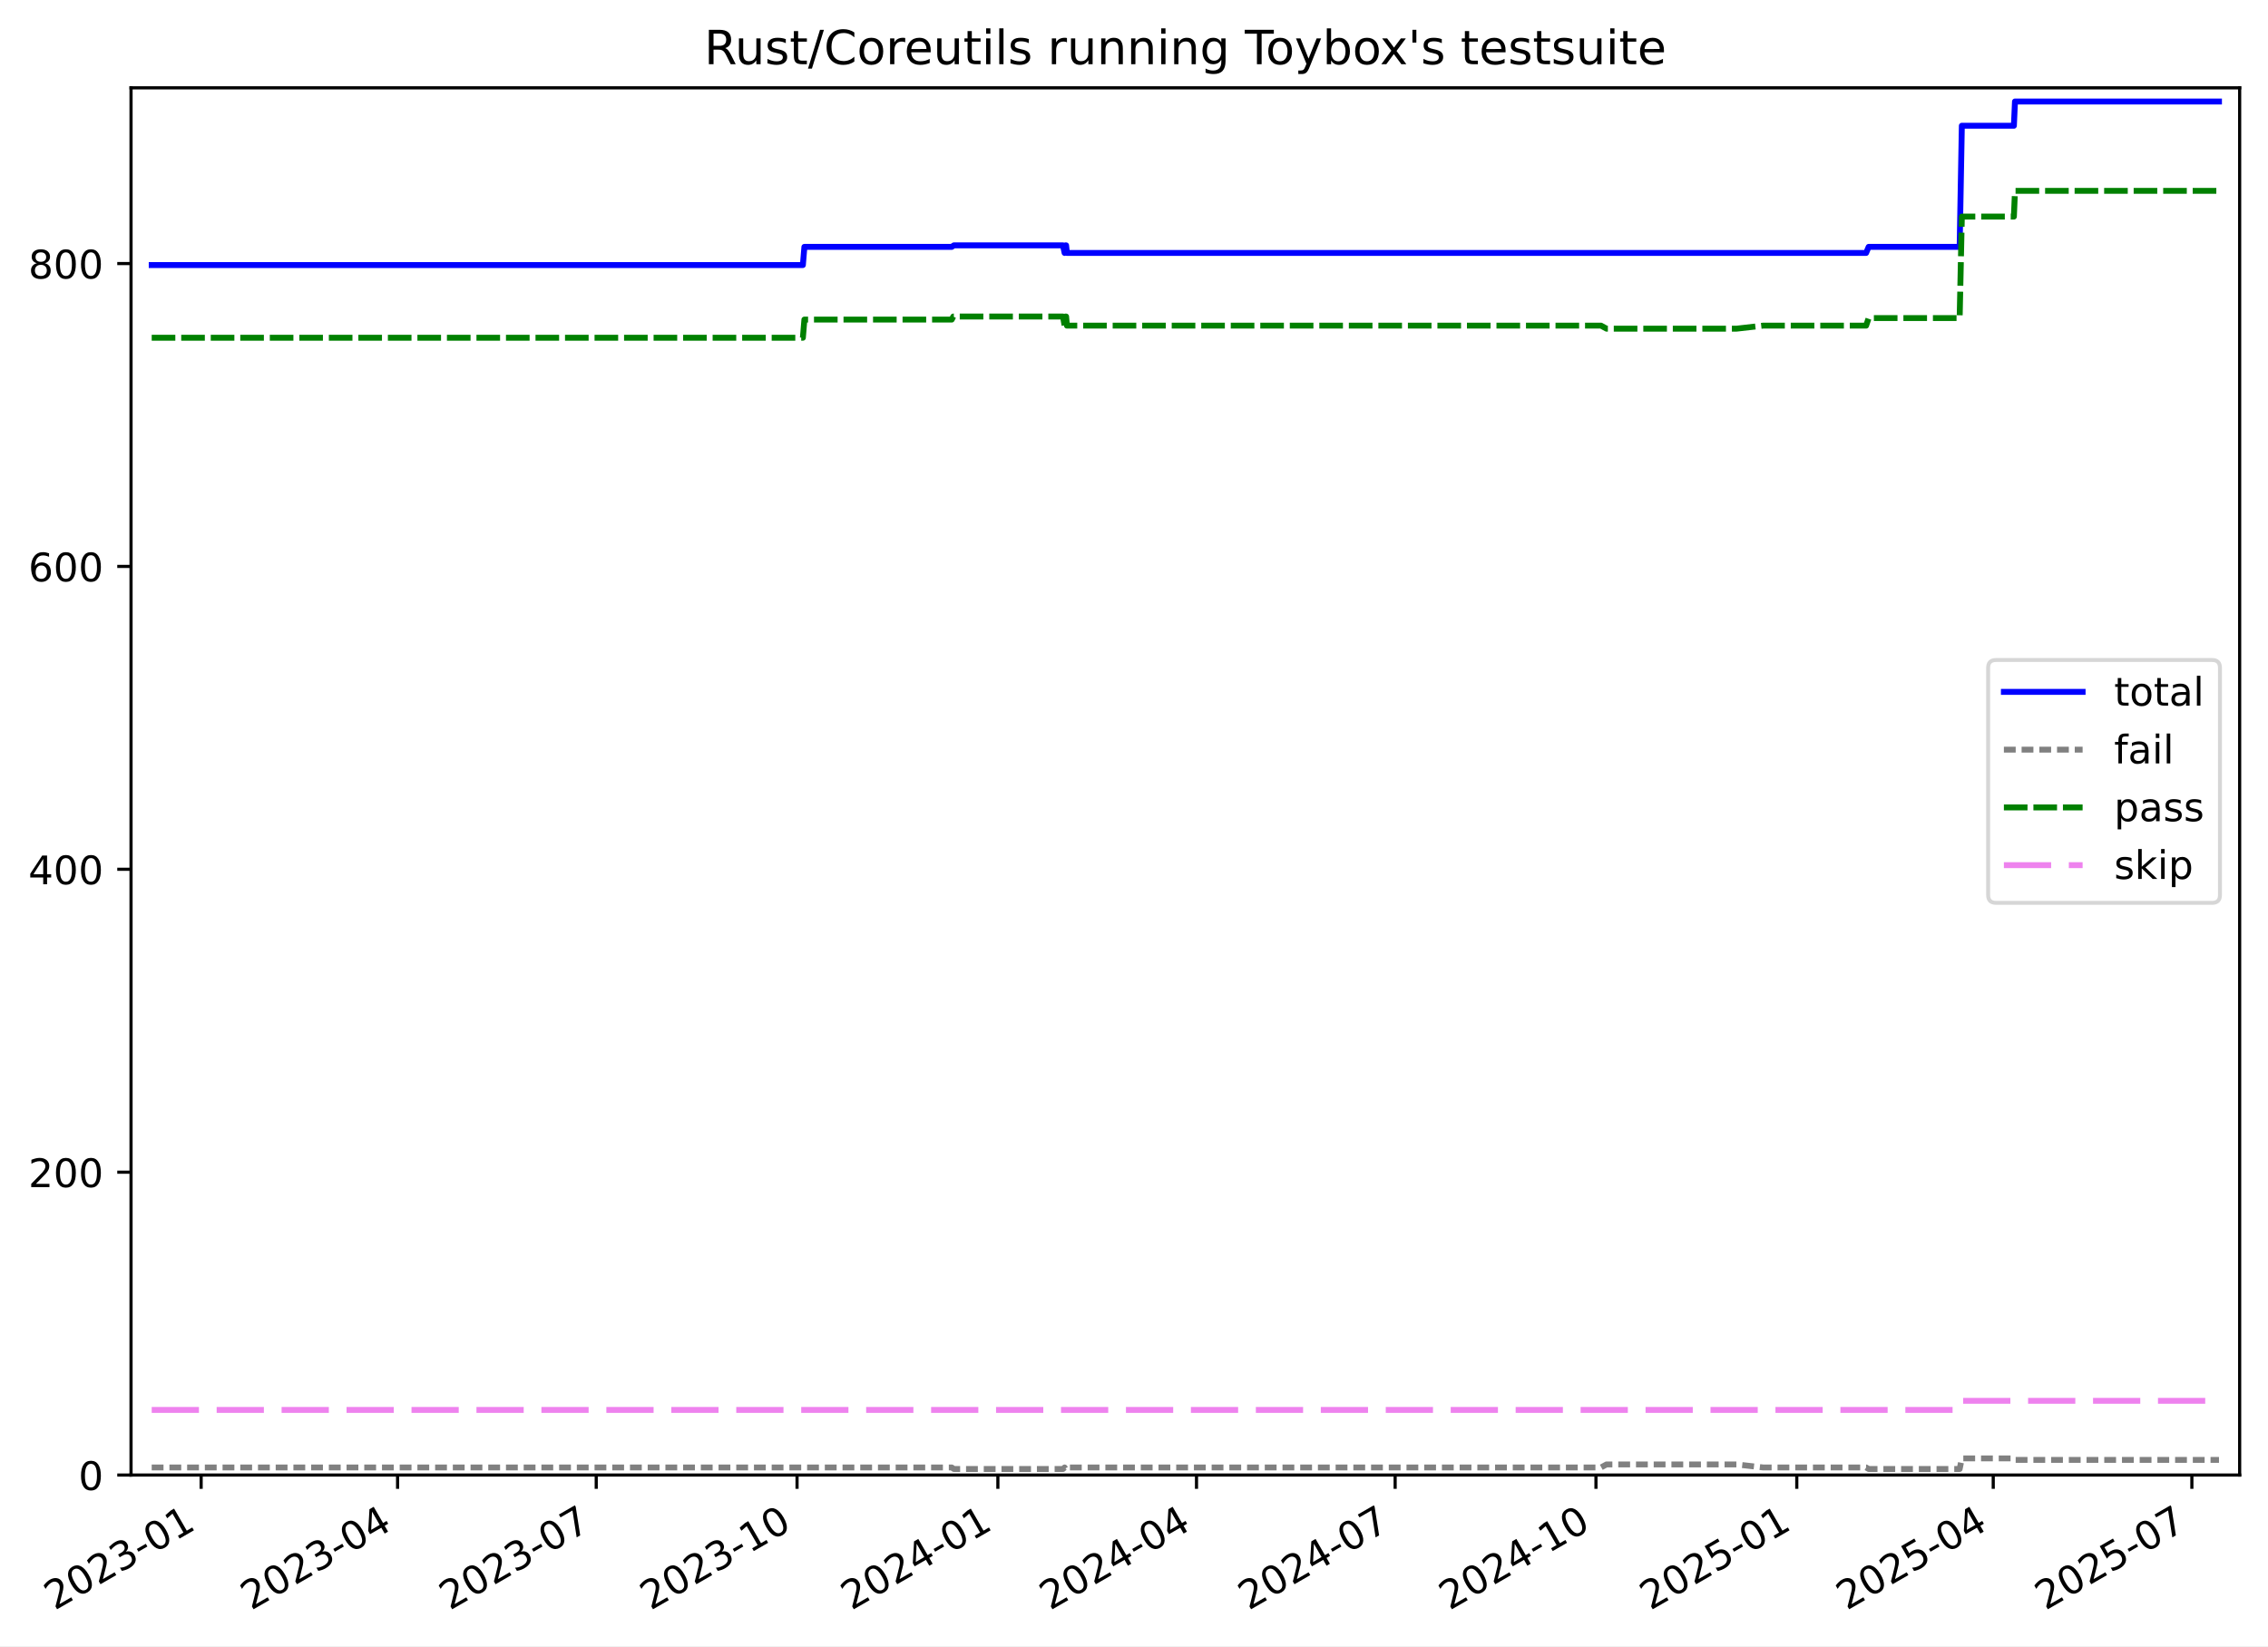
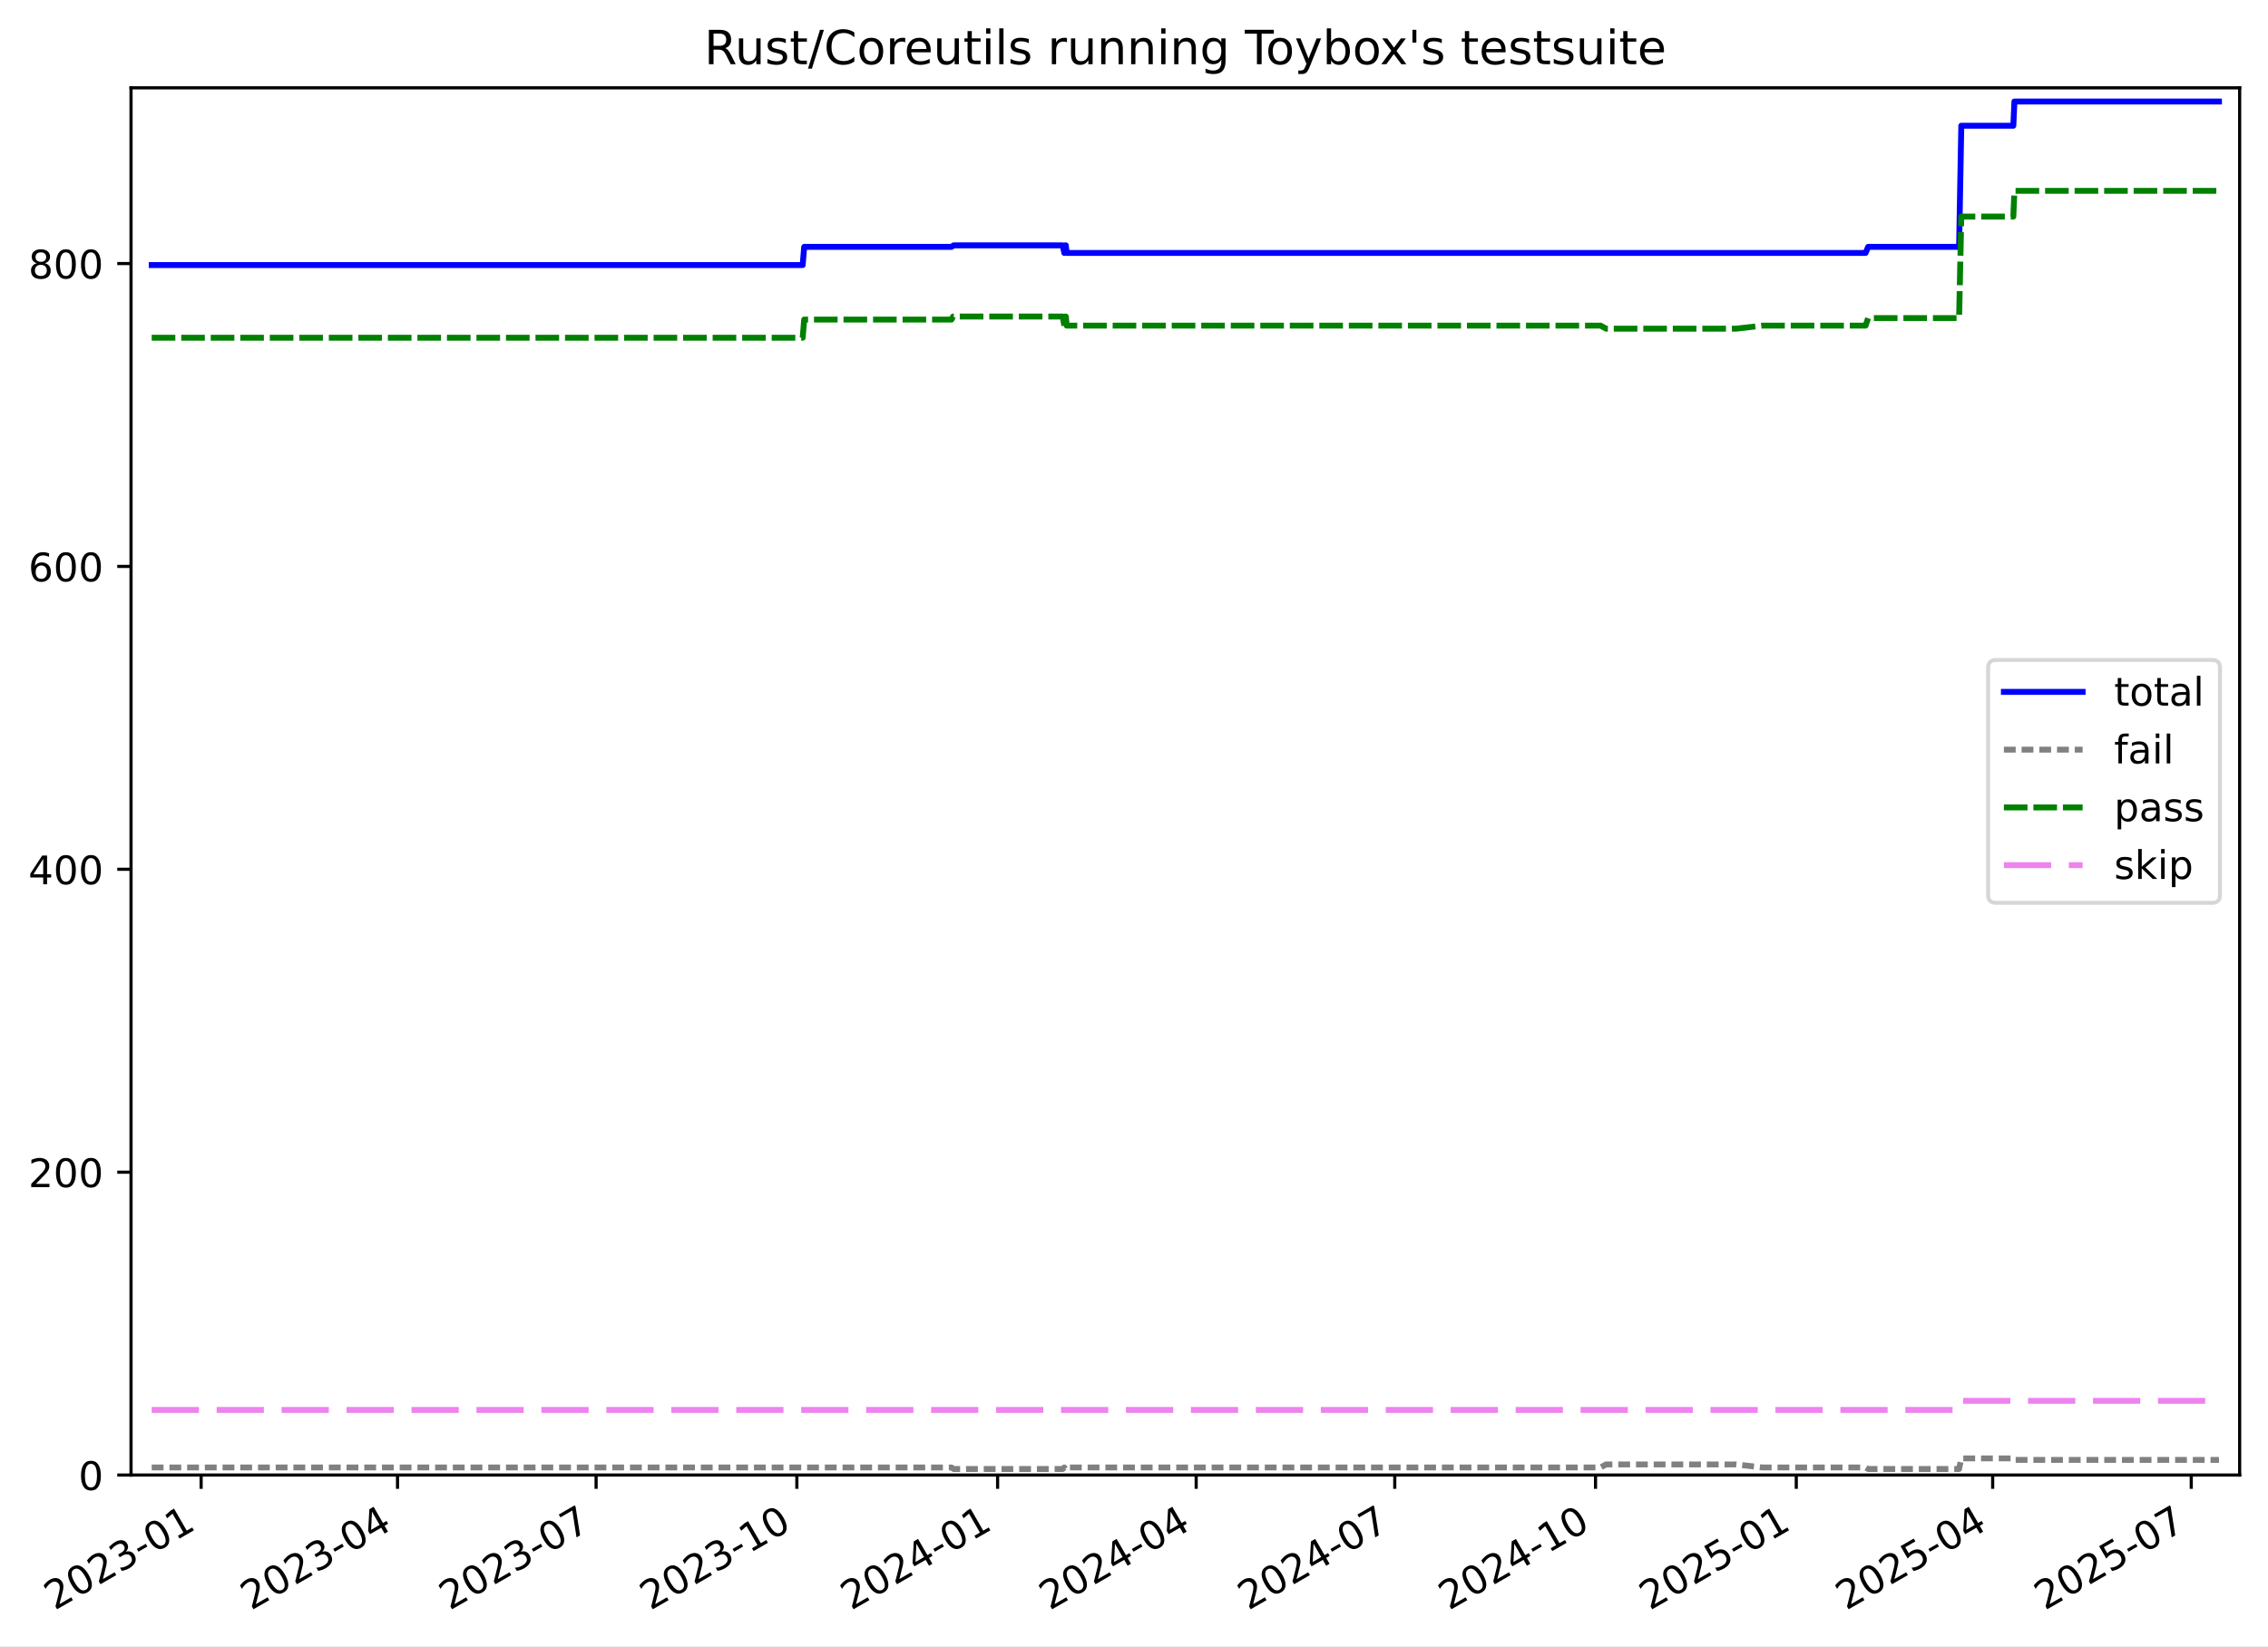
<svg xmlns="http://www.w3.org/2000/svg" xmlns:xlink="http://www.w3.org/1999/xlink" width="576.168pt" height="418.303pt" viewBox="0 0 576.168 418.303" version="1.1">
  <defs>
    <style type="text/css">*{stroke-linejoin: round; stroke-linecap: butt}</style>
  </defs>
  <g id="figure_1">
    <g id="patch_1">
      <path d="M -0 418.303  L 576.168 418.303  L 576.168 0  L -0 0  z " style="fill: #ffffff" />
    </g>
    <g id="axes_1">
      <g id="patch_2">
        <path d="M 33.288 374.83  L 568.967 374.83  L 568.967 22.318  L 33.288 22.318  z " style="fill: #ffffff" />
      </g>
      <g id="matplotlib.axis_1">
        <g id="xtick_1">
          <g id="line2d_1">
            <defs>
-               <path id="mdd54e1fd6a" d="M 0 0  L 0 3.5  " style="stroke: #000000; stroke-width: 0.8" />
-             </defs>
-             <g>
-               <use xlink:href="#mdd54e1fd6a" x="51.097" y="374.83" style="stroke: #000000; stroke-width: 0.8" />
+               <path id="m2e7e6561fc" d="M 0 0  L 0 3.5  " style="stroke: #000000; stroke-width: 0.8" />
+             </defs>
+             <g>
+               <use xlink:href="#m2e7e6561fc" x="51.094" y="374.83" style="stroke: #000000; stroke-width: 0.8" />
            </g>
          </g>
          <g id="text_1">
-             <g transform="translate(13.8726 409.302) rotate(-30) scale(0.1 -0.1)">
+             <g transform="translate(13.86876 409.302) rotate(-30) scale(0.1 -0.1)">
              <defs>
                <path id="DejaVuSans-32" d="M 1228 531  L 3431 531  L 3431 0  L 469 0  L 469 531  Q 828 903 1448 1529  Q 2069 2156 2228 2338  Q 2531 2678 2651 2914  Q 2772 3150 2772 3378  Q 2772 3750 2511 3984  Q 2250 4219 1831 4219  Q 1534 4219 1204 4116  Q 875 4013 500 3803  L 500 4441  Q 881 4594 1212 4672  Q 1544 4750 1819 4750  Q 2544 4750 2975 4387  Q 3406 4025 3406 3419  Q 3406 3131 3298 2873  Q 3191 2616 2906 2266  Q 2828 2175 2409 1742  Q 1991 1309 1228 531  z " transform="scale(0.015625)" />
                <path id="DejaVuSans-30" d="M 2034 4250  Q 1547 4250 1301 3770  Q 1056 3291 1056 2328  Q 1056 1369 1301 889  Q 1547 409 2034 409  Q 2525 409 2770 889  Q 3016 1369 3016 2328  Q 3016 3291 2770 3770  Q 2525 4250 2034 4250  z M 2034 4750  Q 2819 4750 3233 4129  Q 3647 3509 3647 2328  Q 3647 1150 3233 529  Q 2819 -91 2034 -91  Q 1250 -91 836 529  Q 422 1150 422 2328  Q 422 3509 836 4129  Q 1250 4750 2034 4750  z " transform="scale(0.015625)" />
                <path id="DejaVuSans-33" d="M 2597 2516  Q 3050 2419 3304 2112  Q 3559 1806 3559 1356  Q 3559 666 3084 287  Q 2609 -91 1734 -91  Q 1441 -91 1130 -33  Q 819 25 488 141  L 488 750  Q 750 597 1062 519  Q 1375 441 1716 441  Q 2309 441 2620 675  Q 2931 909 2931 1356  Q 2931 1769 2642 2001  Q 2353 2234 1838 2234  L 1294 2234  L 1294 2753  L 1863 2753  Q 2328 2753 2575 2939  Q 2822 3125 2822 3475  Q 2822 3834 2567 4026  Q 2313 4219 1838 4219  Q 1578 4219 1281 4162  Q 984 4106 628 3988  L 628 4550  Q 988 4650 1302 4700  Q 1616 4750 1894 4750  Q 2613 4750 3031 4423  Q 3450 4097 3450 3541  Q 3450 3153 3228 2886  Q 3006 2619 2597 2516  z " transform="scale(0.015625)" />
                <path id="DejaVuSans-2d" d="M 313 2009  L 1997 2009  L 1997 1497  L 313 1497  L 313 2009  z " transform="scale(0.015625)" />
                <path id="DejaVuSans-31" d="M 794 531  L 1825 531  L 1825 4091  L 703 3866  L 703 4441  L 1819 4666  L 2450 4666  L 2450 531  L 3481 531  L 3481 0  L 794 0  L 794 531  z " transform="scale(0.015625)" />
              </defs>
              <use xlink:href="#DejaVuSans-32" />
              <use xlink:href="#DejaVuSans-30" x="63.623" />
              <use xlink:href="#DejaVuSans-32" x="127.246" />
              <use xlink:href="#DejaVuSans-33" x="190.869" />
              <use xlink:href="#DejaVuSans-2d" x="254.492" />
              <use xlink:href="#DejaVuSans-30" x="290.576" />
              <use xlink:href="#DejaVuSans-31" x="354.199" />
            </g>
          </g>
        </g>
        <g id="xtick_2">
          <g id="line2d_2">
            <g>
-               <use xlink:href="#mdd54e1fd6a" x="101.005" y="374.83" style="stroke: #000000; stroke-width: 0.8" />
+               <use xlink:href="#m2e7e6561fc" x="100.986" y="374.83" style="stroke: #000000; stroke-width: 0.8" />
            </g>
          </g>
          <g id="text_2">
-             <g transform="translate(63.78032 409.302) rotate(-30) scale(0.1 -0.1)">
+             <g transform="translate(63.76124 409.302) rotate(-30) scale(0.1 -0.1)">
              <defs>
                <path id="DejaVuSans-34" d="M 2419 4116  L 825 1625  L 2419 1625  L 2419 4116  z M 2253 4666  L 3047 4666  L 3047 1625  L 3713 1625  L 3713 1100  L 3047 1100  L 3047 0  L 2419 0  L 2419 1100  L 313 1100  L 313 1709  L 2253 4666  z " transform="scale(0.015625)" />
              </defs>
              <use xlink:href="#DejaVuSans-32" />
              <use xlink:href="#DejaVuSans-30" x="63.623" />
              <use xlink:href="#DejaVuSans-32" x="127.246" />
              <use xlink:href="#DejaVuSans-33" x="190.869" />
              <use xlink:href="#DejaVuSans-2d" x="254.492" />
              <use xlink:href="#DejaVuSans-30" x="290.576" />
              <use xlink:href="#DejaVuSans-34" x="354.199" />
            </g>
          </g>
        </g>
        <g id="xtick_3">
          <g id="line2d_3">
            <g>
-               <use xlink:href="#mdd54e1fd6a" x="151.467" y="374.83" style="stroke: #000000; stroke-width: 0.8" />
+               <use xlink:href="#m2e7e6561fc" x="151.433" y="374.83" style="stroke: #000000; stroke-width: 0.8" />
            </g>
          </g>
          <g id="text_3">
-             <g transform="translate(114.2426 409.302) rotate(-30) scale(0.1 -0.1)">
+             <g transform="translate(114.2081 409.302) rotate(-30) scale(0.1 -0.1)">
              <defs>
                <path id="DejaVuSans-37" d="M 525 4666  L 3525 4666  L 3525 4397  L 1831 0  L 1172 0  L 2766 4134  L 525 4134  L 525 4666  z " transform="scale(0.015625)" />
              </defs>
              <use xlink:href="#DejaVuSans-32" />
              <use xlink:href="#DejaVuSans-30" x="63.623" />
              <use xlink:href="#DejaVuSans-32" x="127.246" />
              <use xlink:href="#DejaVuSans-33" x="190.869" />
              <use xlink:href="#DejaVuSans-2d" x="254.492" />
              <use xlink:href="#DejaVuSans-30" x="290.576" />
              <use xlink:href="#DejaVuSans-37" x="354.199" />
            </g>
          </g>
        </g>
        <g id="xtick_4">
          <g id="line2d_4">
            <g>
-               <use xlink:href="#mdd54e1fd6a" x="202.484" y="374.83" style="stroke: #000000; stroke-width: 0.8" />
+               <use xlink:href="#m2e7e6561fc" x="202.434" y="374.83" style="stroke: #000000; stroke-width: 0.8" />
            </g>
          </g>
          <g id="text_4">
-             <g transform="translate(165.2594 409.302) rotate(-30) scale(0.1 -0.1)">
+             <g transform="translate(165.2093 409.302) rotate(-30) scale(0.1 -0.1)">
              <use xlink:href="#DejaVuSans-32" />
              <use xlink:href="#DejaVuSans-30" x="63.623" />
              <use xlink:href="#DejaVuSans-32" x="127.246" />
              <use xlink:href="#DejaVuSans-33" x="190.869" />
              <use xlink:href="#DejaVuSans-2d" x="254.492" />
              <use xlink:href="#DejaVuSans-31" x="290.576" />
              <use xlink:href="#DejaVuSans-30" x="354.199" />
            </g>
          </g>
        </g>
        <g id="xtick_5">
          <g id="line2d_5">
            <g>
-               <use xlink:href="#mdd54e1fd6a" x="253.501" y="374.83" style="stroke: #000000; stroke-width: 0.8" />
+               <use xlink:href="#m2e7e6561fc" x="253.435" y="374.83" style="stroke: #000000; stroke-width: 0.8" />
            </g>
          </g>
          <g id="text_5">
-             <g transform="translate(216.2761 409.302) rotate(-30) scale(0.1 -0.1)">
+             <g transform="translate(216.2105 409.302) rotate(-30) scale(0.1 -0.1)">
              <use xlink:href="#DejaVuSans-32" />
              <use xlink:href="#DejaVuSans-30" x="63.623" />
              <use xlink:href="#DejaVuSans-32" x="127.246" />
              <use xlink:href="#DejaVuSans-34" x="190.869" />
              <use xlink:href="#DejaVuSans-2d" x="254.492" />
              <use xlink:href="#DejaVuSans-30" x="290.576" />
              <use xlink:href="#DejaVuSans-31" x="354.199" />
            </g>
          </g>
        </g>
        <g id="xtick_6">
          <g id="line2d_6">
            <g>
-               <use xlink:href="#mdd54e1fd6a" x="303.963" y="374.83" style="stroke: #000000; stroke-width: 0.8" />
+               <use xlink:href="#m2e7e6561fc" x="303.882" y="374.83" style="stroke: #000000; stroke-width: 0.8" />
            </g>
          </g>
          <g id="text_6">
-             <g transform="translate(266.7384 409.302) rotate(-30) scale(0.1 -0.1)">
+             <g transform="translate(266.6573 409.302) rotate(-30) scale(0.1 -0.1)">
              <use xlink:href="#DejaVuSans-32" />
              <use xlink:href="#DejaVuSans-30" x="63.623" />
              <use xlink:href="#DejaVuSans-32" x="127.246" />
              <use xlink:href="#DejaVuSans-34" x="190.869" />
              <use xlink:href="#DejaVuSans-2d" x="254.492" />
              <use xlink:href="#DejaVuSans-30" x="290.576" />
              <use xlink:href="#DejaVuSans-34" x="354.199" />
            </g>
          </g>
        </g>
        <g id="xtick_7">
          <g id="line2d_7">
            <g>
-               <use xlink:href="#mdd54e1fd6a" x="354.425" y="374.83" style="stroke: #000000; stroke-width: 0.8" />
+               <use xlink:href="#m2e7e6561fc" x="354.329" y="374.83" style="stroke: #000000; stroke-width: 0.8" />
            </g>
          </g>
          <g id="text_7">
-             <g transform="translate(317.2006 409.302) rotate(-30) scale(0.1 -0.1)">
+             <g transform="translate(317.1042 409.302) rotate(-30) scale(0.1 -0.1)">
              <use xlink:href="#DejaVuSans-32" />
              <use xlink:href="#DejaVuSans-30" x="63.623" />
              <use xlink:href="#DejaVuSans-32" x="127.246" />
              <use xlink:href="#DejaVuSans-34" x="190.869" />
              <use xlink:href="#DejaVuSans-2d" x="254.492" />
              <use xlink:href="#DejaVuSans-30" x="290.576" />
              <use xlink:href="#DejaVuSans-37" x="354.199" />
            </g>
          </g>
        </g>
        <g id="xtick_8">
          <g id="line2d_8">
            <g>
-               <use xlink:href="#mdd54e1fd6a" x="405.442" y="374.83" style="stroke: #000000; stroke-width: 0.8" />
+               <use xlink:href="#m2e7e6561fc" x="405.33" y="374.83" style="stroke: #000000; stroke-width: 0.8" />
            </g>
          </g>
          <g id="text_8">
-             <g transform="translate(368.2174 409.302) rotate(-30) scale(0.1 -0.1)">
+             <g transform="translate(368.1054 409.302) rotate(-30) scale(0.1 -0.1)">
              <use xlink:href="#DejaVuSans-32" />
              <use xlink:href="#DejaVuSans-30" x="63.623" />
              <use xlink:href="#DejaVuSans-32" x="127.246" />
              <use xlink:href="#DejaVuSans-34" x="190.869" />
              <use xlink:href="#DejaVuSans-2d" x="254.492" />
              <use xlink:href="#DejaVuSans-31" x="290.576" />
              <use xlink:href="#DejaVuSans-30" x="354.199" />
            </g>
          </g>
        </g>
        <g id="xtick_9">
          <g id="line2d_9">
            <g>
-               <use xlink:href="#mdd54e1fd6a" x="456.459" y="374.83" style="stroke: #000000; stroke-width: 0.8" />
+               <use xlink:href="#m2e7e6561fc" x="456.331" y="374.83" style="stroke: #000000; stroke-width: 0.8" />
            </g>
          </g>
          <g id="text_9">
-             <g transform="translate(419.2342 409.302) rotate(-30) scale(0.1 -0.1)">
+             <g transform="translate(419.1066 409.302) rotate(-30) scale(0.1 -0.1)">
              <defs>
                <path id="DejaVuSans-35" d="M 691 4666  L 3169 4666  L 3169 4134  L 1269 4134  L 1269 2991  Q 1406 3038 1543 3061  Q 1681 3084 1819 3084  Q 2600 3084 3056 2656  Q 3513 2228 3513 1497  Q 3513 744 3044 326  Q 2575 -91 1722 -91  Q 1428 -91 1123 -41  Q 819 9 494 109  L 494 744  Q 775 591 1075 516  Q 1375 441 1709 441  Q 2250 441 2565 725  Q 2881 1009 2881 1497  Q 2881 1984 2565 2268  Q 2250 2553 1709 2553  Q 1456 2553 1204 2497  Q 953 2441 691 2322  L 691 4666  z " transform="scale(0.015625)" />
              </defs>
              <use xlink:href="#DejaVuSans-32" />
              <use xlink:href="#DejaVuSans-30" x="63.623" />
              <use xlink:href="#DejaVuSans-32" x="127.246" />
              <use xlink:href="#DejaVuSans-35" x="190.869" />
              <use xlink:href="#DejaVuSans-2d" x="254.492" />
              <use xlink:href="#DejaVuSans-30" x="290.576" />
              <use xlink:href="#DejaVuSans-31" x="354.199" />
            </g>
          </g>
        </g>
        <g id="xtick_10">
          <g id="line2d_10">
            <g>
-               <use xlink:href="#mdd54e1fd6a" x="506.367" y="374.83" style="stroke: #000000; stroke-width: 0.8" />
+               <use xlink:href="#m2e7e6561fc" x="506.224" y="374.83" style="stroke: #000000; stroke-width: 0.8" />
            </g>
          </g>
          <g id="text_10">
-             <g transform="translate(469.1419 409.302) rotate(-30) scale(0.1 -0.1)">
+             <g transform="translate(468.9991 409.302) rotate(-30) scale(0.1 -0.1)">
              <use xlink:href="#DejaVuSans-32" />
              <use xlink:href="#DejaVuSans-30" x="63.623" />
              <use xlink:href="#DejaVuSans-32" x="127.246" />
              <use xlink:href="#DejaVuSans-35" x="190.869" />
              <use xlink:href="#DejaVuSans-2d" x="254.492" />
              <use xlink:href="#DejaVuSans-30" x="290.576" />
              <use xlink:href="#DejaVuSans-34" x="354.199" />
            </g>
          </g>
        </g>
        <g id="xtick_11">
          <g id="line2d_11">
            <g>
-               <use xlink:href="#mdd54e1fd6a" x="556.829" y="374.83" style="stroke: #000000; stroke-width: 0.8" />
+               <use xlink:href="#m2e7e6561fc" x="556.671" y="374.83" style="stroke: #000000; stroke-width: 0.8" />
            </g>
          </g>
          <g id="text_11">
-             <g transform="translate(519.6042 409.302) rotate(-30) scale(0.1 -0.1)">
+             <g transform="translate(519.4459 409.302) rotate(-30) scale(0.1 -0.1)">
              <use xlink:href="#DejaVuSans-32" />
              <use xlink:href="#DejaVuSans-30" x="63.623" />
              <use xlink:href="#DejaVuSans-32" x="127.246" />
              <use xlink:href="#DejaVuSans-35" x="190.869" />
              <use xlink:href="#DejaVuSans-2d" x="254.492" />
              <use xlink:href="#DejaVuSans-30" x="290.576" />
              <use xlink:href="#DejaVuSans-37" x="354.199" />
            </g>
          </g>
        </g>
      </g>
      <g id="matplotlib.axis_2">
        <g id="ytick_1">
          <g id="line2d_12">
            <defs>
-               <path id="m858ba263a3" d="M 0 0  L -3.5 0  " style="stroke: #000000; stroke-width: 0.8" />
-             </defs>
-             <g>
-               <use xlink:href="#m858ba263a3" x="33.288" y="374.83" style="stroke: #000000; stroke-width: 0.8" />
+               <path id="m19d9ef9d4b" d="M 0 0  L -3.5 0  " style="stroke: #000000; stroke-width: 0.8" />
+             </defs>
+             <g>
+               <use xlink:href="#m19d9ef9d4b" x="33.288" y="374.83" style="stroke: #000000; stroke-width: 0.8" />
            </g>
          </g>
          <g id="text_12">
            <g transform="translate(19.925 378.6293) scale(0.1 -0.1)">
              <use xlink:href="#DejaVuSans-30" />
            </g>
          </g>
        </g>
        <g id="ytick_2">
          <g id="line2d_13">
            <g>
-               <use xlink:href="#m858ba263a3" x="33.288" y="297.865" style="stroke: #000000; stroke-width: 0.8" />
+               <use xlink:href="#m19d9ef9d4b" x="33.288" y="297.865" style="stroke: #000000; stroke-width: 0.8" />
            </g>
          </g>
          <g id="text_13">
            <g transform="translate(7.2 301.6642) scale(0.1 -0.1)">
              <use xlink:href="#DejaVuSans-32" />
              <use xlink:href="#DejaVuSans-30" x="63.623" />
              <use xlink:href="#DejaVuSans-30" x="127.246" />
            </g>
          </g>
        </g>
        <g id="ytick_3">
          <g id="line2d_14">
            <g>
-               <use xlink:href="#m858ba263a3" x="33.288" y="220.9" style="stroke: #000000; stroke-width: 0.8" />
+               <use xlink:href="#m19d9ef9d4b" x="33.288" y="220.9" style="stroke: #000000; stroke-width: 0.8" />
            </g>
          </g>
          <g id="text_14">
            <g transform="translate(7.2 224.699) scale(0.1 -0.1)">
              <use xlink:href="#DejaVuSans-34" />
              <use xlink:href="#DejaVuSans-30" x="63.623" />
              <use xlink:href="#DejaVuSans-30" x="127.246" />
            </g>
          </g>
        </g>
        <g id="ytick_4">
          <g id="line2d_15">
            <g>
-               <use xlink:href="#m858ba263a3" x="33.288" y="143.935" style="stroke: #000000; stroke-width: 0.8" />
+               <use xlink:href="#m19d9ef9d4b" x="33.288" y="143.935" style="stroke: #000000; stroke-width: 0.8" />
            </g>
          </g>
          <g id="text_15">
            <g transform="translate(7.2 147.7338) scale(0.1 -0.1)">
              <defs>
                <path id="DejaVuSans-36" d="M 2113 2584  Q 1688 2584 1439 2293  Q 1191 2003 1191 1497  Q 1191 994 1439 701  Q 1688 409 2113 409  Q 2538 409 2786 701  Q 3034 994 3034 1497  Q 3034 2003 2786 2293  Q 2538 2584 2113 2584  z M 3366 4563  L 3366 3988  Q 3128 4100 2886 4159  Q 2644 4219 2406 4219  Q 1781 4219 1451 3797  Q 1122 3375 1075 2522  Q 1259 2794 1537 2939  Q 1816 3084 2150 3084  Q 2853 3084 3261 2657  Q 3669 2231 3669 1497  Q 3669 778 3244 343  Q 2819 -91 2113 -91  Q 1303 -91 875 529  Q 447 1150 447 2328  Q 447 3434 972 4092  Q 1497 4750 2381 4750  Q 2619 4750 2861 4703  Q 3103 4656 3366 4563  z " transform="scale(0.015625)" />
              </defs>
              <use xlink:href="#DejaVuSans-36" />
              <use xlink:href="#DejaVuSans-30" x="63.623" />
              <use xlink:href="#DejaVuSans-30" x="127.246" />
            </g>
          </g>
        </g>
        <g id="ytick_5">
          <g id="line2d_16">
            <g>
-               <use xlink:href="#m858ba263a3" x="33.288" y="66.969" style="stroke: #000000; stroke-width: 0.8" />
+               <use xlink:href="#m19d9ef9d4b" x="33.288" y="66.969" style="stroke: #000000; stroke-width: 0.8" />
            </g>
          </g>
          <g id="text_16">
            <g transform="translate(7.2 70.76868) scale(0.1 -0.1)">
              <defs>
                <path id="DejaVuSans-38" d="M 2034 2216  Q 1584 2216 1326 1975  Q 1069 1734 1069 1313  Q 1069 891 1326 650  Q 1584 409 2034 409  Q 2484 409 2743 651  Q 3003 894 3003 1313  Q 3003 1734 2745 1975  Q 2488 2216 2034 2216  z M 1403 2484  Q 997 2584 770 2862  Q 544 3141 544 3541  Q 544 4100 942 4425  Q 1341 4750 2034 4750  Q 2731 4750 3128 4425  Q 3525 4100 3525 3541  Q 3525 3141 3298 2862  Q 3072 2584 2669 2484  Q 3125 2378 3379 2068  Q 3634 1759 3634 1313  Q 3634 634 3220 271  Q 2806 -91 2034 -91  Q 1263 -91 848 271  Q 434 634 434 1313  Q 434 1759 690 2068  Q 947 2378 1403 2484  z M 1172 3481  Q 1172 3119 1398 2916  Q 1625 2713 2034 2713  Q 2441 2713 2670 2916  Q 2900 3119 2900 3481  Q 2900 3844 2670 4047  Q 2441 4250 2034 4250  Q 1625 4250 1398 4047  Q 1172 3844 1172 3481  z " transform="scale(0.015625)" />
              </defs>
              <use xlink:href="#DejaVuSans-38" />
              <use xlink:href="#DejaVuSans-30" x="63.623" />
              <use xlink:href="#DejaVuSans-30" x="127.246" />
            </g>
          </g>
        </g>
      </g>
      <g id="line2d_17">
-         <path d="M 38.539 67.354  L 203.967 67.354  L 204.349 62.736  L 241.78 62.736  L 242.324 62.352  L 270.045 62.352  L 270.454 64.276  L 270.664 62.352  L 270.837 62.352  L 271.049 64.276  L 474.069 64.276  L 474.72 62.736  L 497.834 62.736  L 498.39 31.95  L 511.614 31.95  L 511.891 25.793  L 563.716 25.793  L 563.716 25.793  " clip-path="url(#p384786cf75)" style="fill: none; stroke: #0000ff; stroke-width: 1.5; stroke-linecap: square" />
+         <path d="M 38.539 67.354  L 203.916 67.354  L 204.298 62.736  L 241.718 62.736  L 242.262 62.352  L 269.974 62.352  L 270.383 64.276  L 270.593 62.352  L 270.766 62.352  L 270.978 64.276  L 473.936 64.276  L 474.587 62.736  L 497.694 62.736  L 498.25 31.95  L 511.47 31.95  L 511.746 25.793  L 563.716 25.793  L 563.716 25.793  " clip-path="url(#pe61dcfcbc7)" style="fill: none; stroke: #0000ff; stroke-width: 1.5; stroke-linecap: square" />
      </g>
      <g id="line2d_18">
-         <path d="M 38.539 372.906  L 241.78 372.906  L 242.324 373.291  L 270.045 373.291  L 270.454 372.906  L 270.664 373.291  L 270.837 373.291  L 271.049 372.906  L 406.719 372.906  L 408.123 372.136  L 441.18 372.136  L 447.927 372.906  L 474.069 372.906  L 474.72 373.291  L 497.834 373.291  L 498.39 370.597  L 511.614 370.597  L 511.891 370.982  L 563.716 370.982  L 563.716 370.982  " clip-path="url(#p384786cf75)" style="fill: none; stroke-dasharray: 3,1.5; stroke-dashoffset: 0; stroke: #808080; stroke-width: 1.5" />
+         <path d="M 38.539 372.906  L 241.718 372.906  L 242.262 373.291  L 269.974 373.291  L 270.383 372.906  L 270.593 373.291  L 270.766 373.291  L 270.978 372.906  L 406.606 372.906  L 408.01 372.136  L 441.057 372.136  L 447.802 372.906  L 473.936 372.906  L 474.587 373.291  L 497.694 373.291  L 498.25 370.597  L 511.47 370.597  L 511.746 370.982  L 563.716 370.982  L 563.716 370.982  " clip-path="url(#pe61dcfcbc7)" style="fill: none; stroke-dasharray: 3,1.5; stroke-dashoffset: 0; stroke: #808080; stroke-width: 1.5" />
      </g>
      <g id="line2d_19">
-         <path d="M 38.539 85.826  L 203.967 85.826  L 204.349 81.208  L 241.78 81.208  L 242.173 80.438  L 270.045 80.438  L 270.454 82.747  L 270.664 80.438  L 270.837 80.438  L 271.049 82.747  L 406.719 82.747  L 408.123 83.517  L 441.18 83.517  L 447.927 82.747  L 474.069 82.747  L 474.72 80.823  L 497.834 80.823  L 498.39 55.04  L 511.614 55.04  L 511.891 48.498  L 563.716 48.498  L 563.716 48.498  " clip-path="url(#p384786cf75)" style="fill: none; stroke-dasharray: 6,1.5; stroke-dashoffset: 0; stroke: #008000; stroke-width: 1.5" />
+         <path d="M 38.539 85.826  L 203.916 85.826  L 204.298 81.208  L 241.718 81.208  L 242.111 80.438  L 269.974 80.438  L 270.383 82.747  L 270.593 80.438  L 270.766 80.438  L 270.978 82.747  L 406.606 82.747  L 408.01 83.517  L 441.057 83.517  L 447.802 82.747  L 473.936 82.747  L 474.587 80.823  L 497.694 80.823  L 498.25 55.04  L 511.47 55.04  L 511.746 48.498  L 563.716 48.498  L 563.716 48.498  " clip-path="url(#pe61dcfcbc7)" style="fill: none; stroke-dasharray: 6,1.5; stroke-dashoffset: 0; stroke: #008000; stroke-width: 1.5" />
      </g>
      <g id="line2d_20">
-         <path d="M 38.539 358.283  L 497.834 358.283  L 498.39 355.974  L 563.716 355.974  L 563.716 355.974  " clip-path="url(#p384786cf75)" style="fill: none; stroke-dasharray: 12,4.5; stroke-dashoffset: 0; stroke: #ee82ee; stroke-width: 1.5" />
+         <path d="M 38.539 358.283  L 497.694 358.283  L 498.25 355.974  L 563.716 355.974  L 563.716 355.974  " clip-path="url(#pe61dcfcbc7)" style="fill: none; stroke-dasharray: 12,4.5; stroke-dashoffset: 0; stroke: #ee82ee; stroke-width: 1.5" />
      </g>
      <g id="patch_3">
        <path d="M 33.288 374.83  L 33.288 22.318  " style="fill: none; stroke: #000000; stroke-width: 0.8; stroke-linejoin: miter; stroke-linecap: square" />
      </g>
      <g id="patch_4">
        <path d="M 568.967 374.83  L 568.967 22.318  " style="fill: none; stroke: #000000; stroke-width: 0.8; stroke-linejoin: miter; stroke-linecap: square" />
      </g>
      <g id="patch_5">
        <path d="M 33.288 374.83  L 568.967 374.83  " style="fill: none; stroke: #000000; stroke-width: 0.8; stroke-linejoin: miter; stroke-linecap: square" />
      </g>
      <g id="patch_6">
        <path d="M 33.288 22.318  L 568.967 22.318  " style="fill: none; stroke: #000000; stroke-width: 0.8; stroke-linejoin: miter; stroke-linecap: square" />
      </g>
      <g id="text_17">
        <g transform="translate(178.9084 16.31812) scale(0.12 -0.12)">
          <defs>
            <path id="DejaVuSans-52" d="M 2841 2188  Q 3044 2119 3236 1894  Q 3428 1669 3622 1275  L 4263 0  L 3584 0  L 2988 1197  Q 2756 1666 2539 1819  Q 2322 1972 1947 1972  L 1259 1972  L 1259 0  L 628 0  L 628 4666  L 2053 4666  Q 2853 4666 3247 4331  Q 3641 3997 3641 3322  Q 3641 2881 3436 2590  Q 3231 2300 2841 2188  z M 1259 4147  L 1259 2491  L 2053 2491  Q 2509 2491 2742 2702  Q 2975 2913 2975 3322  Q 2975 3731 2742 3939  Q 2509 4147 2053 4147  L 1259 4147  z " transform="scale(0.015625)" />
            <path id="DejaVuSans-75" d="M 544 1381  L 544 3500  L 1119 3500  L 1119 1403  Q 1119 906 1312 657  Q 1506 409 1894 409  Q 2359 409 2629 706  Q 2900 1003 2900 1516  L 2900 3500  L 3475 3500  L 3475 0  L 2900 0  L 2900 538  Q 2691 219 2414 64  Q 2138 -91 1772 -91  Q 1169 -91 856 284  Q 544 659 544 1381  z M 1991 3584  L 1991 3584  z " transform="scale(0.015625)" />
            <path id="DejaVuSans-73" d="M 2834 3397  L 2834 2853  Q 2591 2978 2328 3040  Q 2066 3103 1784 3103  Q 1356 3103 1142 2972  Q 928 2841 928 2578  Q 928 2378 1081 2264  Q 1234 2150 1697 2047  L 1894 2003  Q 2506 1872 2764 1633  Q 3022 1394 3022 966  Q 3022 478 2636 193  Q 2250 -91 1575 -91  Q 1294 -91 989 -36  Q 684 19 347 128  L 347 722  Q 666 556 975 473  Q 1284 391 1588 391  Q 1994 391 2212 530  Q 2431 669 2431 922  Q 2431 1156 2273 1281  Q 2116 1406 1581 1522  L 1381 1569  Q 847 1681 609 1914  Q 372 2147 372 2553  Q 372 3047 722 3315  Q 1072 3584 1716 3584  Q 2034 3584 2315 3537  Q 2597 3491 2834 3397  z " transform="scale(0.015625)" />
            <path id="DejaVuSans-74" d="M 1172 4494  L 1172 3500  L 2356 3500  L 2356 3053  L 1172 3053  L 1172 1153  Q 1172 725 1289 603  Q 1406 481 1766 481  L 2356 481  L 2356 0  L 1766 0  Q 1100 0 847 248  Q 594 497 594 1153  L 594 3053  L 172 3053  L 172 3500  L 594 3500  L 594 4494  L 1172 4494  z " transform="scale(0.015625)" />
            <path id="DejaVuSans-2f" d="M 1625 4666  L 2156 4666  L 531 -594  L 0 -594  L 1625 4666  z " transform="scale(0.015625)" />
            <path id="DejaVuSans-43" d="M 4122 4306  L 4122 3641  Q 3803 3938 3442 4084  Q 3081 4231 2675 4231  Q 1875 4231 1450 3742  Q 1025 3253 1025 2328  Q 1025 1406 1450 917  Q 1875 428 2675 428  Q 3081 428 3442 575  Q 3803 722 4122 1019  L 4122 359  Q 3791 134 3420 21  Q 3050 -91 2638 -91  Q 1578 -91 968 557  Q 359 1206 359 2328  Q 359 3453 968 4101  Q 1578 4750 2638 4750  Q 3056 4750 3426 4639  Q 3797 4528 4122 4306  z " transform="scale(0.015625)" />
            <path id="DejaVuSans-6f" d="M 1959 3097  Q 1497 3097 1228 2736  Q 959 2375 959 1747  Q 959 1119 1226 758  Q 1494 397 1959 397  Q 2419 397 2687 759  Q 2956 1122 2956 1747  Q 2956 2369 2687 2733  Q 2419 3097 1959 3097  z M 1959 3584  Q 2709 3584 3137 3096  Q 3566 2609 3566 1747  Q 3566 888 3137 398  Q 2709 -91 1959 -91  Q 1206 -91 779 398  Q 353 888 353 1747  Q 353 2609 779 3096  Q 1206 3584 1959 3584  z " transform="scale(0.015625)" />
            <path id="DejaVuSans-72" d="M 2631 2963  Q 2534 3019 2420 3045  Q 2306 3072 2169 3072  Q 1681 3072 1420 2755  Q 1159 2438 1159 1844  L 1159 0  L 581 0  L 581 3500  L 1159 3500  L 1159 2956  Q 1341 3275 1631 3429  Q 1922 3584 2338 3584  Q 2397 3584 2469 3576  Q 2541 3569 2628 3553  L 2631 2963  z " transform="scale(0.015625)" />
            <path id="DejaVuSans-65" d="M 3597 1894  L 3597 1613  L 953 1613  Q 991 1019 1311 708  Q 1631 397 2203 397  Q 2534 397 2845 478  Q 3156 559 3463 722  L 3463 178  Q 3153 47 2828 -22  Q 2503 -91 2169 -91  Q 1331 -91 842 396  Q 353 884 353 1716  Q 353 2575 817 3079  Q 1281 3584 2069 3584  Q 2775 3584 3186 3129  Q 3597 2675 3597 1894  z M 3022 2063  Q 3016 2534 2758 2815  Q 2500 3097 2075 3097  Q 1594 3097 1305 2825  Q 1016 2553 972 2059  L 3022 2063  z " transform="scale(0.015625)" />
            <path id="DejaVuSans-69" d="M 603 3500  L 1178 3500  L 1178 0  L 603 0  L 603 3500  z M 603 4863  L 1178 4863  L 1178 4134  L 603 4134  L 603 4863  z " transform="scale(0.015625)" />
            <path id="DejaVuSans-6c" d="M 603 4863  L 1178 4863  L 1178 0  L 603 0  L 603 4863  z " transform="scale(0.015625)" />
            <path id="DejaVuSans-20" transform="scale(0.015625)" />
            <path id="DejaVuSans-6e" d="M 3513 2113  L 3513 0  L 2938 0  L 2938 2094  Q 2938 2591 2744 2837  Q 2550 3084 2163 3084  Q 1697 3084 1428 2787  Q 1159 2491 1159 1978  L 1159 0  L 581 0  L 581 3500  L 1159 3500  L 1159 2956  Q 1366 3272 1645 3428  Q 1925 3584 2291 3584  Q 2894 3584 3203 3211  Q 3513 2838 3513 2113  z " transform="scale(0.015625)" />
            <path id="DejaVuSans-67" d="M 2906 1791  Q 2906 2416 2648 2759  Q 2391 3103 1925 3103  Q 1463 3103 1205 2759  Q 947 2416 947 1791  Q 947 1169 1205 825  Q 1463 481 1925 481  Q 2391 481 2648 825  Q 2906 1169 2906 1791  z M 3481 434  Q 3481 -459 3084 -895  Q 2688 -1331 1869 -1331  Q 1566 -1331 1297 -1286  Q 1028 -1241 775 -1147  L 775 -588  Q 1028 -725 1275 -790  Q 1522 -856 1778 -856  Q 2344 -856 2625 -561  Q 2906 -266 2906 331  L 2906 616  Q 2728 306 2450 153  Q 2172 0 1784 0  Q 1141 0 747 490  Q 353 981 353 1791  Q 353 2603 747 3093  Q 1141 3584 1784 3584  Q 2172 3584 2450 3431  Q 2728 3278 2906 2969  L 2906 3500  L 3481 3500  L 3481 434  z " transform="scale(0.015625)" />
            <path id="DejaVuSans-54" d="M -19 4666  L 3928 4666  L 3928 4134  L 2272 4134  L 2272 0  L 1638 0  L 1638 4134  L -19 4134  L -19 4666  z " transform="scale(0.015625)" />
            <path id="DejaVuSans-79" d="M 2059 -325  Q 1816 -950 1584 -1140  Q 1353 -1331 966 -1331  L 506 -1331  L 506 -850  L 844 -850  Q 1081 -850 1212 -737  Q 1344 -625 1503 -206  L 1606 56  L 191 3500  L 800 3500  L 1894 763  L 2988 3500  L 3597 3500  L 2059 -325  z " transform="scale(0.015625)" />
            <path id="DejaVuSans-62" d="M 3116 1747  Q 3116 2381 2855 2742  Q 2594 3103 2138 3103  Q 1681 3103 1420 2742  Q 1159 2381 1159 1747  Q 1159 1113 1420 752  Q 1681 391 2138 391  Q 2594 391 2855 752  Q 3116 1113 3116 1747  z M 1159 2969  Q 1341 3281 1617 3432  Q 1894 3584 2278 3584  Q 2916 3584 3314 3078  Q 3713 2572 3713 1747  Q 3713 922 3314 415  Q 2916 -91 2278 -91  Q 1894 -91 1617 61  Q 1341 213 1159 525  L 1159 0  L 581 0  L 581 4863  L 1159 4863  L 1159 2969  z " transform="scale(0.015625)" />
            <path id="DejaVuSans-78" d="M 3513 3500  L 2247 1797  L 3578 0  L 2900 0  L 1881 1375  L 863 0  L 184 0  L 1544 1831  L 300 3500  L 978 3500  L 1906 2253  L 2834 3500  L 3513 3500  z " transform="scale(0.015625)" />
            <path id="DejaVuSans-27" d="M 1147 4666  L 1147 2931  L 616 2931  L 616 4666  L 1147 4666  z " transform="scale(0.015625)" />
          </defs>
          <use xlink:href="#DejaVuSans-52" />
          <use xlink:href="#DejaVuSans-75" x="64.982" />
          <use xlink:href="#DejaVuSans-73" x="128.361" />
          <use xlink:href="#DejaVuSans-74" x="180.461" />
          <use xlink:href="#DejaVuSans-2f" x="219.67" />
          <use xlink:href="#DejaVuSans-43" x="253.361" />
          <use xlink:href="#DejaVuSans-6f" x="323.186" />
          <use xlink:href="#DejaVuSans-72" x="384.367" />
          <use xlink:href="#DejaVuSans-65" x="423.23" />
          <use xlink:href="#DejaVuSans-75" x="484.754" />
          <use xlink:href="#DejaVuSans-74" x="548.133" />
          <use xlink:href="#DejaVuSans-69" x="587.342" />
          <use xlink:href="#DejaVuSans-6c" x="615.125" />
          <use xlink:href="#DejaVuSans-73" x="642.908" />
          <use xlink:href="#DejaVuSans-20" x="695.008" />
          <use xlink:href="#DejaVuSans-72" x="726.795" />
          <use xlink:href="#DejaVuSans-75" x="767.908" />
          <use xlink:href="#DejaVuSans-6e" x="831.287" />
          <use xlink:href="#DejaVuSans-6e" x="894.666" />
          <use xlink:href="#DejaVuSans-69" x="958.045" />
          <use xlink:href="#DejaVuSans-6e" x="985.828" />
          <use xlink:href="#DejaVuSans-67" x="1049.207" />
          <use xlink:href="#DejaVuSans-20" x="1112.684" />
          <use xlink:href="#DejaVuSans-54" x="1144.471" />
          <use xlink:href="#DejaVuSans-6f" x="1188.555" />
          <use xlink:href="#DejaVuSans-79" x="1249.736" />
          <use xlink:href="#DejaVuSans-62" x="1308.916" />
          <use xlink:href="#DejaVuSans-6f" x="1372.393" />
          <use xlink:href="#DejaVuSans-78" x="1430.449" />
          <use xlink:href="#DejaVuSans-27" x="1489.629" />
          <use xlink:href="#DejaVuSans-73" x="1517.119" />
          <use xlink:href="#DejaVuSans-20" x="1569.219" />
          <use xlink:href="#DejaVuSans-74" x="1601.006" />
          <use xlink:href="#DejaVuSans-65" x="1640.215" />
          <use xlink:href="#DejaVuSans-73" x="1701.738" />
          <use xlink:href="#DejaVuSans-74" x="1753.838" />
          <use xlink:href="#DejaVuSans-73" x="1793.047" />
          <use xlink:href="#DejaVuSans-75" x="1845.146" />
          <use xlink:href="#DejaVuSans-69" x="1908.525" />
          <use xlink:href="#DejaVuSans-74" x="1936.309" />
          <use xlink:href="#DejaVuSans-65" x="1975.518" />
        </g>
      </g>
      <g id="legend_1">
        <g id="patch_7">
          <path d="M 507.072 229.43  L 561.967 229.43  Q 563.967 229.43 563.967 227.43  L 563.967 169.718  Q 563.967 167.718 561.967 167.718  L 507.072 167.718  Q 505.072 167.718 505.072 169.718  L 505.072 227.43  Q 505.072 229.43 507.072 229.43  z " style="fill: #ffffff; opacity: 0.8; stroke: #cccccc; stroke-linejoin: miter" />
        </g>
        <g id="line2d_21">
          <path d="M 509.072 175.816  L 519.072 175.816  L 529.072 175.816  " style="fill: none; stroke: #0000ff; stroke-width: 1.5; stroke-linecap: square" />
        </g>
        <g id="text_18">
          <g transform="translate(537.0722 179.3163) scale(0.1 -0.1)">
            <defs>
              <path id="DejaVuSans-61" d="M 2194 1759  Q 1497 1759 1228 1600  Q 959 1441 959 1056  Q 959 750 1161 570  Q 1363 391 1709 391  Q 2188 391 2477 730  Q 2766 1069 2766 1631  L 2766 1759  L 2194 1759  z M 3341 1997  L 3341 0  L 2766 0  L 2766 531  Q 2569 213 2275 61  Q 1981 -91 1556 -91  Q 1019 -91 701 211  Q 384 513 384 1019  Q 384 1609 779 1909  Q 1175 2209 1959 2209  L 2766 2209  L 2766 2266  Q 2766 2663 2505 2880  Q 2244 3097 1772 3097  Q 1472 3097 1187 3025  Q 903 2953 641 2809  L 641 3341  Q 956 3463 1253 3523  Q 1550 3584 1831 3584  Q 2591 3584 2966 3190  Q 3341 2797 3341 1997  z " transform="scale(0.015625)" />
            </defs>
            <use xlink:href="#DejaVuSans-74" />
            <use xlink:href="#DejaVuSans-6f" x="39.209" />
            <use xlink:href="#DejaVuSans-74" x="100.391" />
            <use xlink:href="#DejaVuSans-61" x="139.6" />
            <use xlink:href="#DejaVuSans-6c" x="200.879" />
          </g>
        </g>
        <g id="line2d_22">
          <path d="M 509.072 190.494  L 519.072 190.494  L 529.072 190.494  " style="fill: none; stroke-dasharray: 3,1.5; stroke-dashoffset: 0; stroke: #808080; stroke-width: 1.5" />
        </g>
        <g id="text_19">
          <g transform="translate(537.0722 193.9944) scale(0.1 -0.1)">
            <defs>
              <path id="DejaVuSans-66" d="M 2375 4863  L 2375 4384  L 1825 4384  Q 1516 4384 1395 4259  Q 1275 4134 1275 3809  L 1275 3500  L 2222 3500  L 2222 3053  L 1275 3053  L 1275 0  L 697 0  L 697 3053  L 147 3053  L 147 3500  L 697 3500  L 697 3744  Q 697 4328 969 4595  Q 1241 4863 1831 4863  L 2375 4863  z " transform="scale(0.015625)" />
            </defs>
            <use xlink:href="#DejaVuSans-66" />
            <use xlink:href="#DejaVuSans-61" x="35.205" />
            <use xlink:href="#DejaVuSans-69" x="96.484" />
            <use xlink:href="#DejaVuSans-6c" x="124.268" />
          </g>
        </g>
        <g id="line2d_23">
          <path d="M 509.072 205.173  L 519.072 205.173  L 529.072 205.173  " style="fill: none; stroke-dasharray: 6,1.5; stroke-dashoffset: 0; stroke: #008000; stroke-width: 1.5" />
        </g>
        <g id="text_20">
          <g transform="translate(537.0722 208.6726) scale(0.1 -0.1)">
            <defs>
              <path id="DejaVuSans-70" d="M 1159 525  L 1159 -1331  L 581 -1331  L 581 3500  L 1159 3500  L 1159 2969  Q 1341 3281 1617 3432  Q 1894 3584 2278 3584  Q 2916 3584 3314 3078  Q 3713 2572 3713 1747  Q 3713 922 3314 415  Q 2916 -91 2278 -91  Q 1894 -91 1617 61  Q 1341 213 1159 525  z M 3116 1747  Q 3116 2381 2855 2742  Q 2594 3103 2138 3103  Q 1681 3103 1420 2742  Q 1159 2381 1159 1747  Q 1159 1113 1420 752  Q 1681 391 2138 391  Q 2594 391 2855 752  Q 3116 1113 3116 1747  z " transform="scale(0.015625)" />
            </defs>
            <use xlink:href="#DejaVuSans-70" />
            <use xlink:href="#DejaVuSans-61" x="63.477" />
            <use xlink:href="#DejaVuSans-73" x="124.756" />
            <use xlink:href="#DejaVuSans-73" x="176.855" />
          </g>
        </g>
        <g id="line2d_24">
          <path d="M 509.072 219.851  L 519.072 219.851  L 529.072 219.851  " style="fill: none; stroke-dasharray: 12,4.5; stroke-dashoffset: 0; stroke: #ee82ee; stroke-width: 1.5" />
        </g>
        <g id="text_21">
          <g transform="translate(537.0722 223.3507) scale(0.1 -0.1)">
            <defs>
              <path id="DejaVuSans-6b" d="M 581 4863  L 1159 4863  L 1159 1991  L 2875 3500  L 3609 3500  L 1753 1863  L 3688 0  L 2938 0  L 1159 1709  L 1159 0  L 581 0  L 581 4863  z " transform="scale(0.015625)" />
            </defs>
            <use xlink:href="#DejaVuSans-73" />
            <use xlink:href="#DejaVuSans-6b" x="52.1" />
            <use xlink:href="#DejaVuSans-69" x="110.01" />
            <use xlink:href="#DejaVuSans-70" x="137.793" />
          </g>
        </g>
      </g>
    </g>
  </g>
  <defs>
-     <clipPath id="p384786cf75">
+     <clipPath id="pe61dcfcbc7">
      <rect x="33.288" y="22.318" width="535.68" height="352.512" />
    </clipPath>
  </defs>
</svg>
